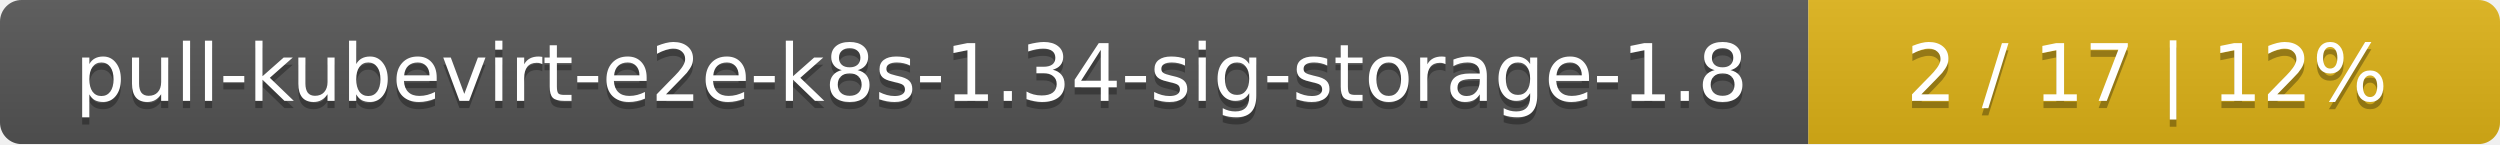
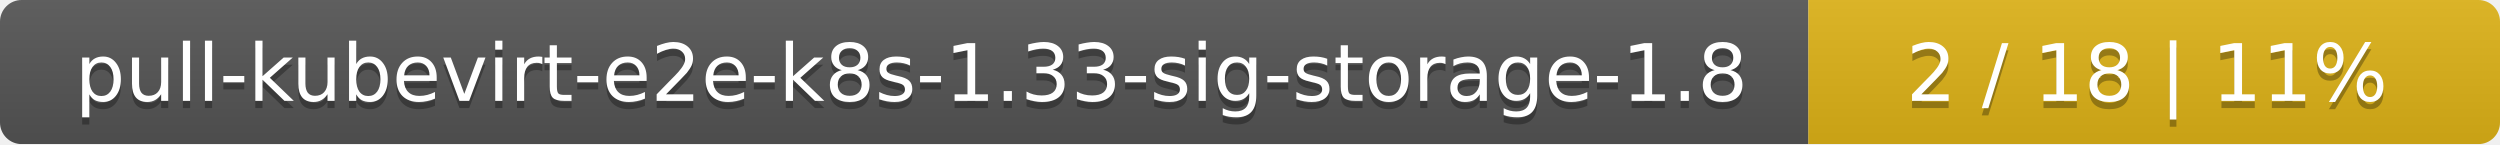
<svg xmlns="http://www.w3.org/2000/svg" width="347" height="20">
  <linearGradient id="smooth" x2="0" y2="100%">
    <stop offset="0" stop-color="#bbb" stop-opacity=".1" />
    <stop offset="1" stop-opacity=".1" />
  </linearGradient>
  <mask id="round">
    <rect width="347" height="20" rx="3" fill="#fff" />
  </mask>
  <g mask="url(#round)">
    <rect width="251" height="20" fill="#555" />
    <rect x="251" width="96" height="20" fill="#dfb317" />
    <rect width="347" height="20" fill="url(#smooth)" />
  </g>
  <g fill="#fff" text-anchor="middle" font-family="DejaVu Sans,Verdana,Geneva,sans-serif" font-size="11">
-     <text x="126.5" y="15" fill="#010101" fill-opacity=".3">pull-kubevirt-e2e-k8s-1.34-sig-storage-1.8</text>
-     <text x="126.5" y="14">pull-kubevirt-e2e-k8s-1.34-sig-storage-1.8</text>
-     <text x="298" y="15" fill="#010101" fill-opacity=".3">2 / 17    |    12%</text>
-     <text x="298" y="14">2 / 17    |    12%</text>
+     <text x="126.5" y="15" fill="#010101" fill-opacity=".3">pull-kubevirt-e2e-k8s-1.33-sig-storage-1.8</text>
+     <text x="126.5" y="14">pull-kubevirt-e2e-k8s-1.33-sig-storage-1.8</text>
+     <text x="298" y="15" fill="#010101" fill-opacity=".3">2 / 18    |    11%</text>
+     <text x="298" y="14">2 / 18    |    11%</text>
  </g>
</svg>
